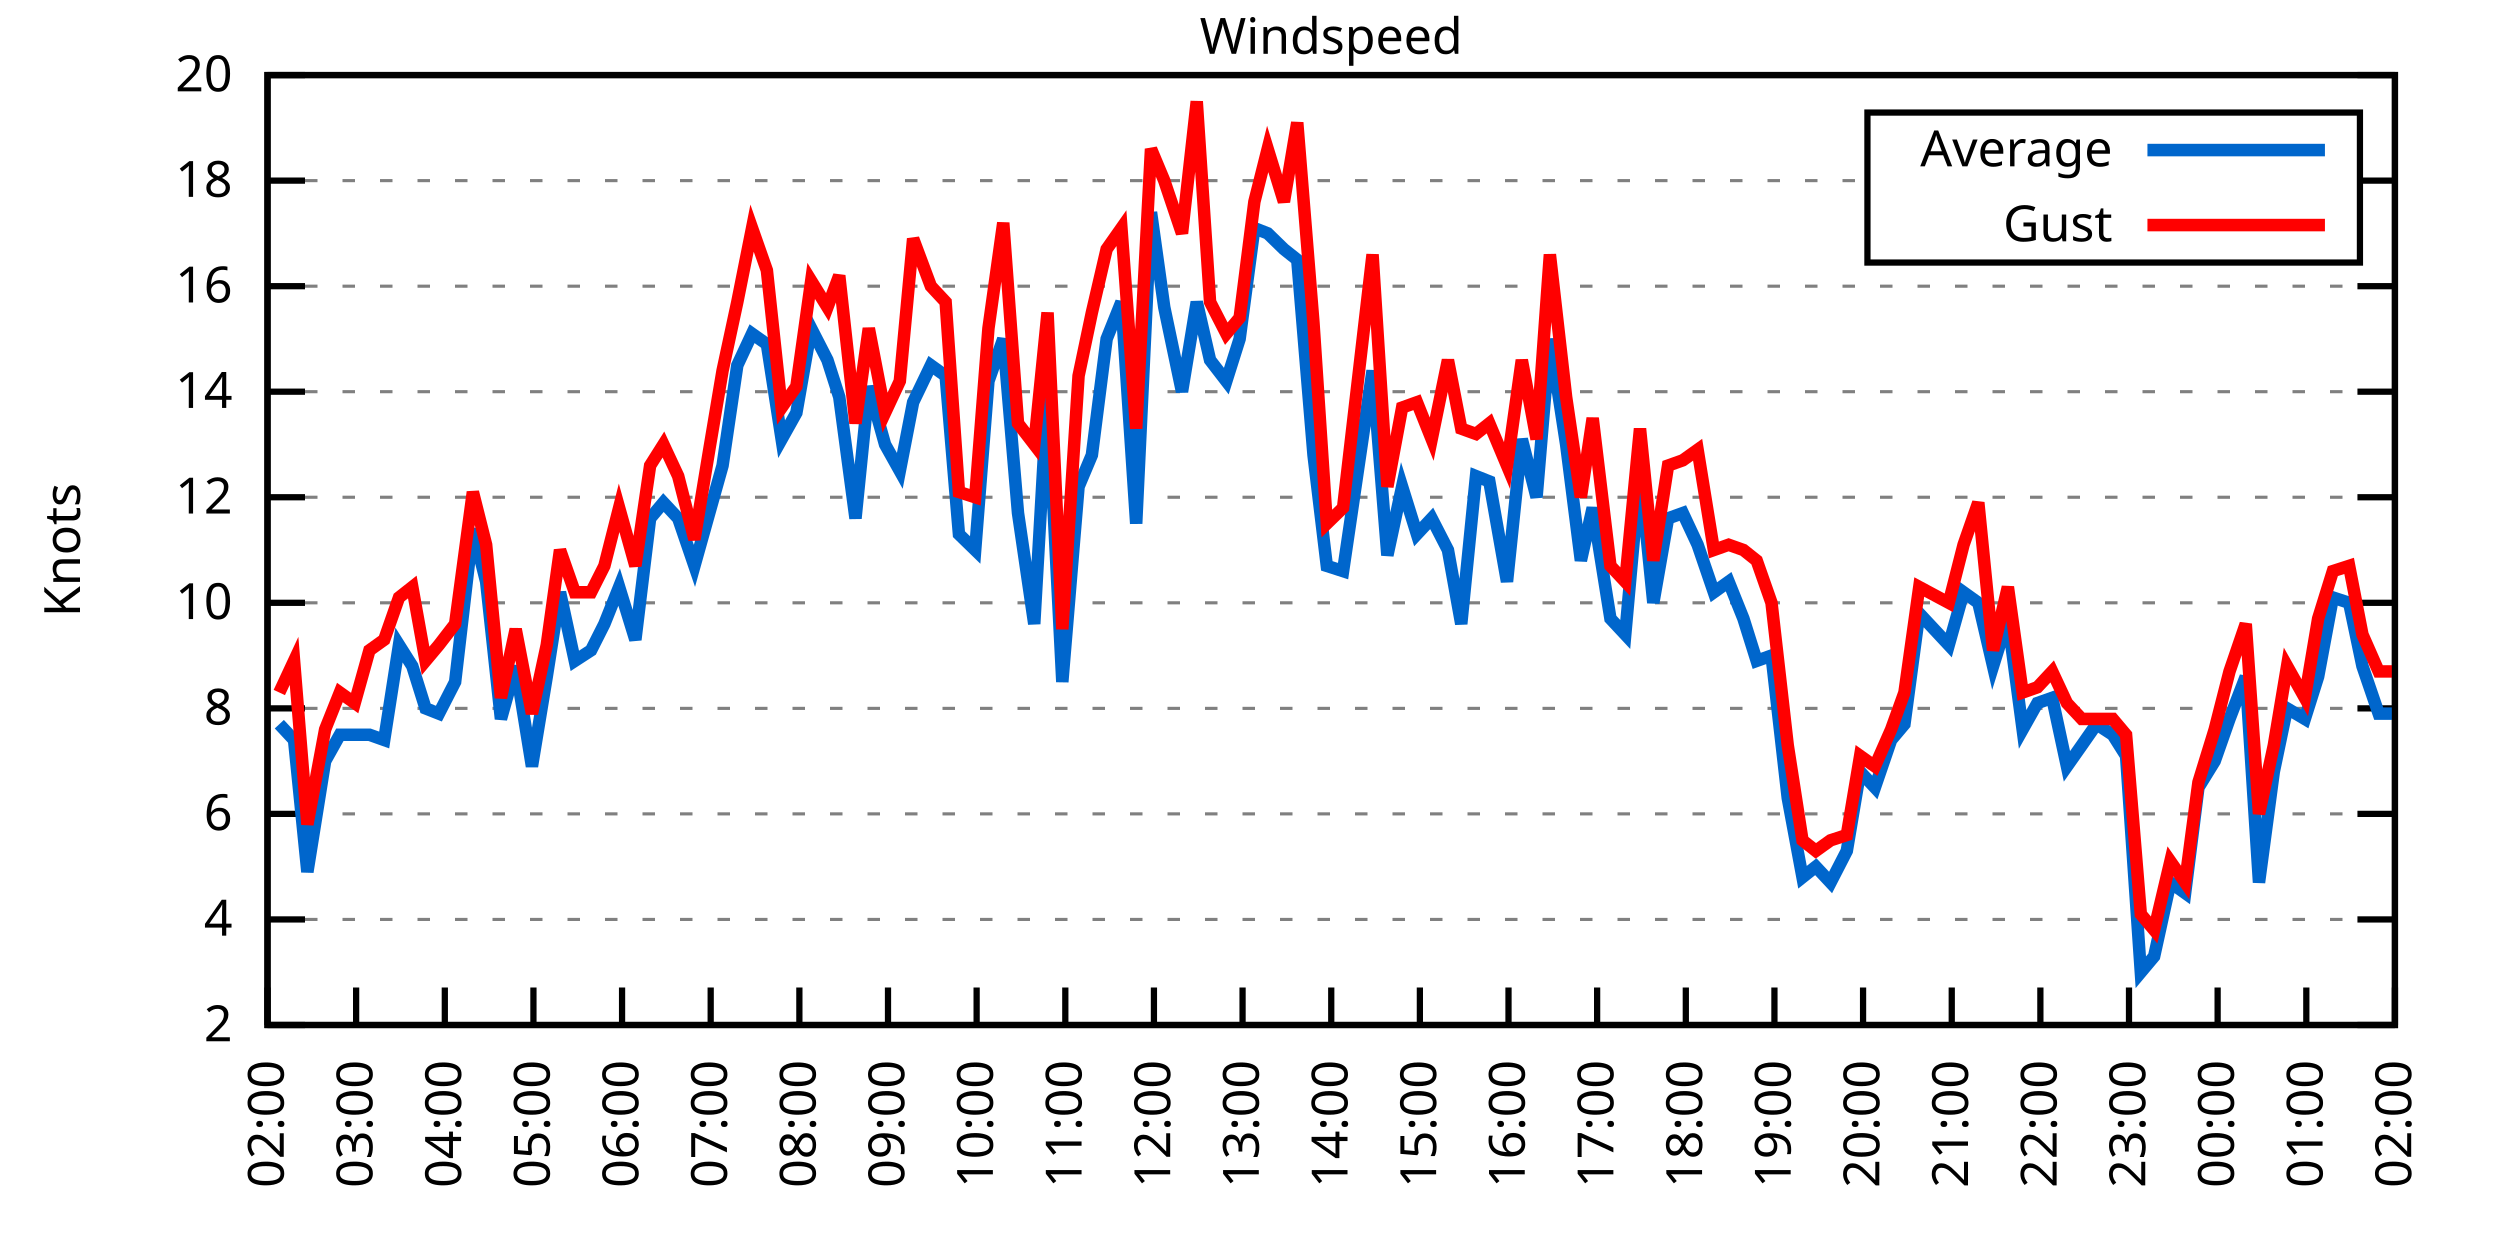
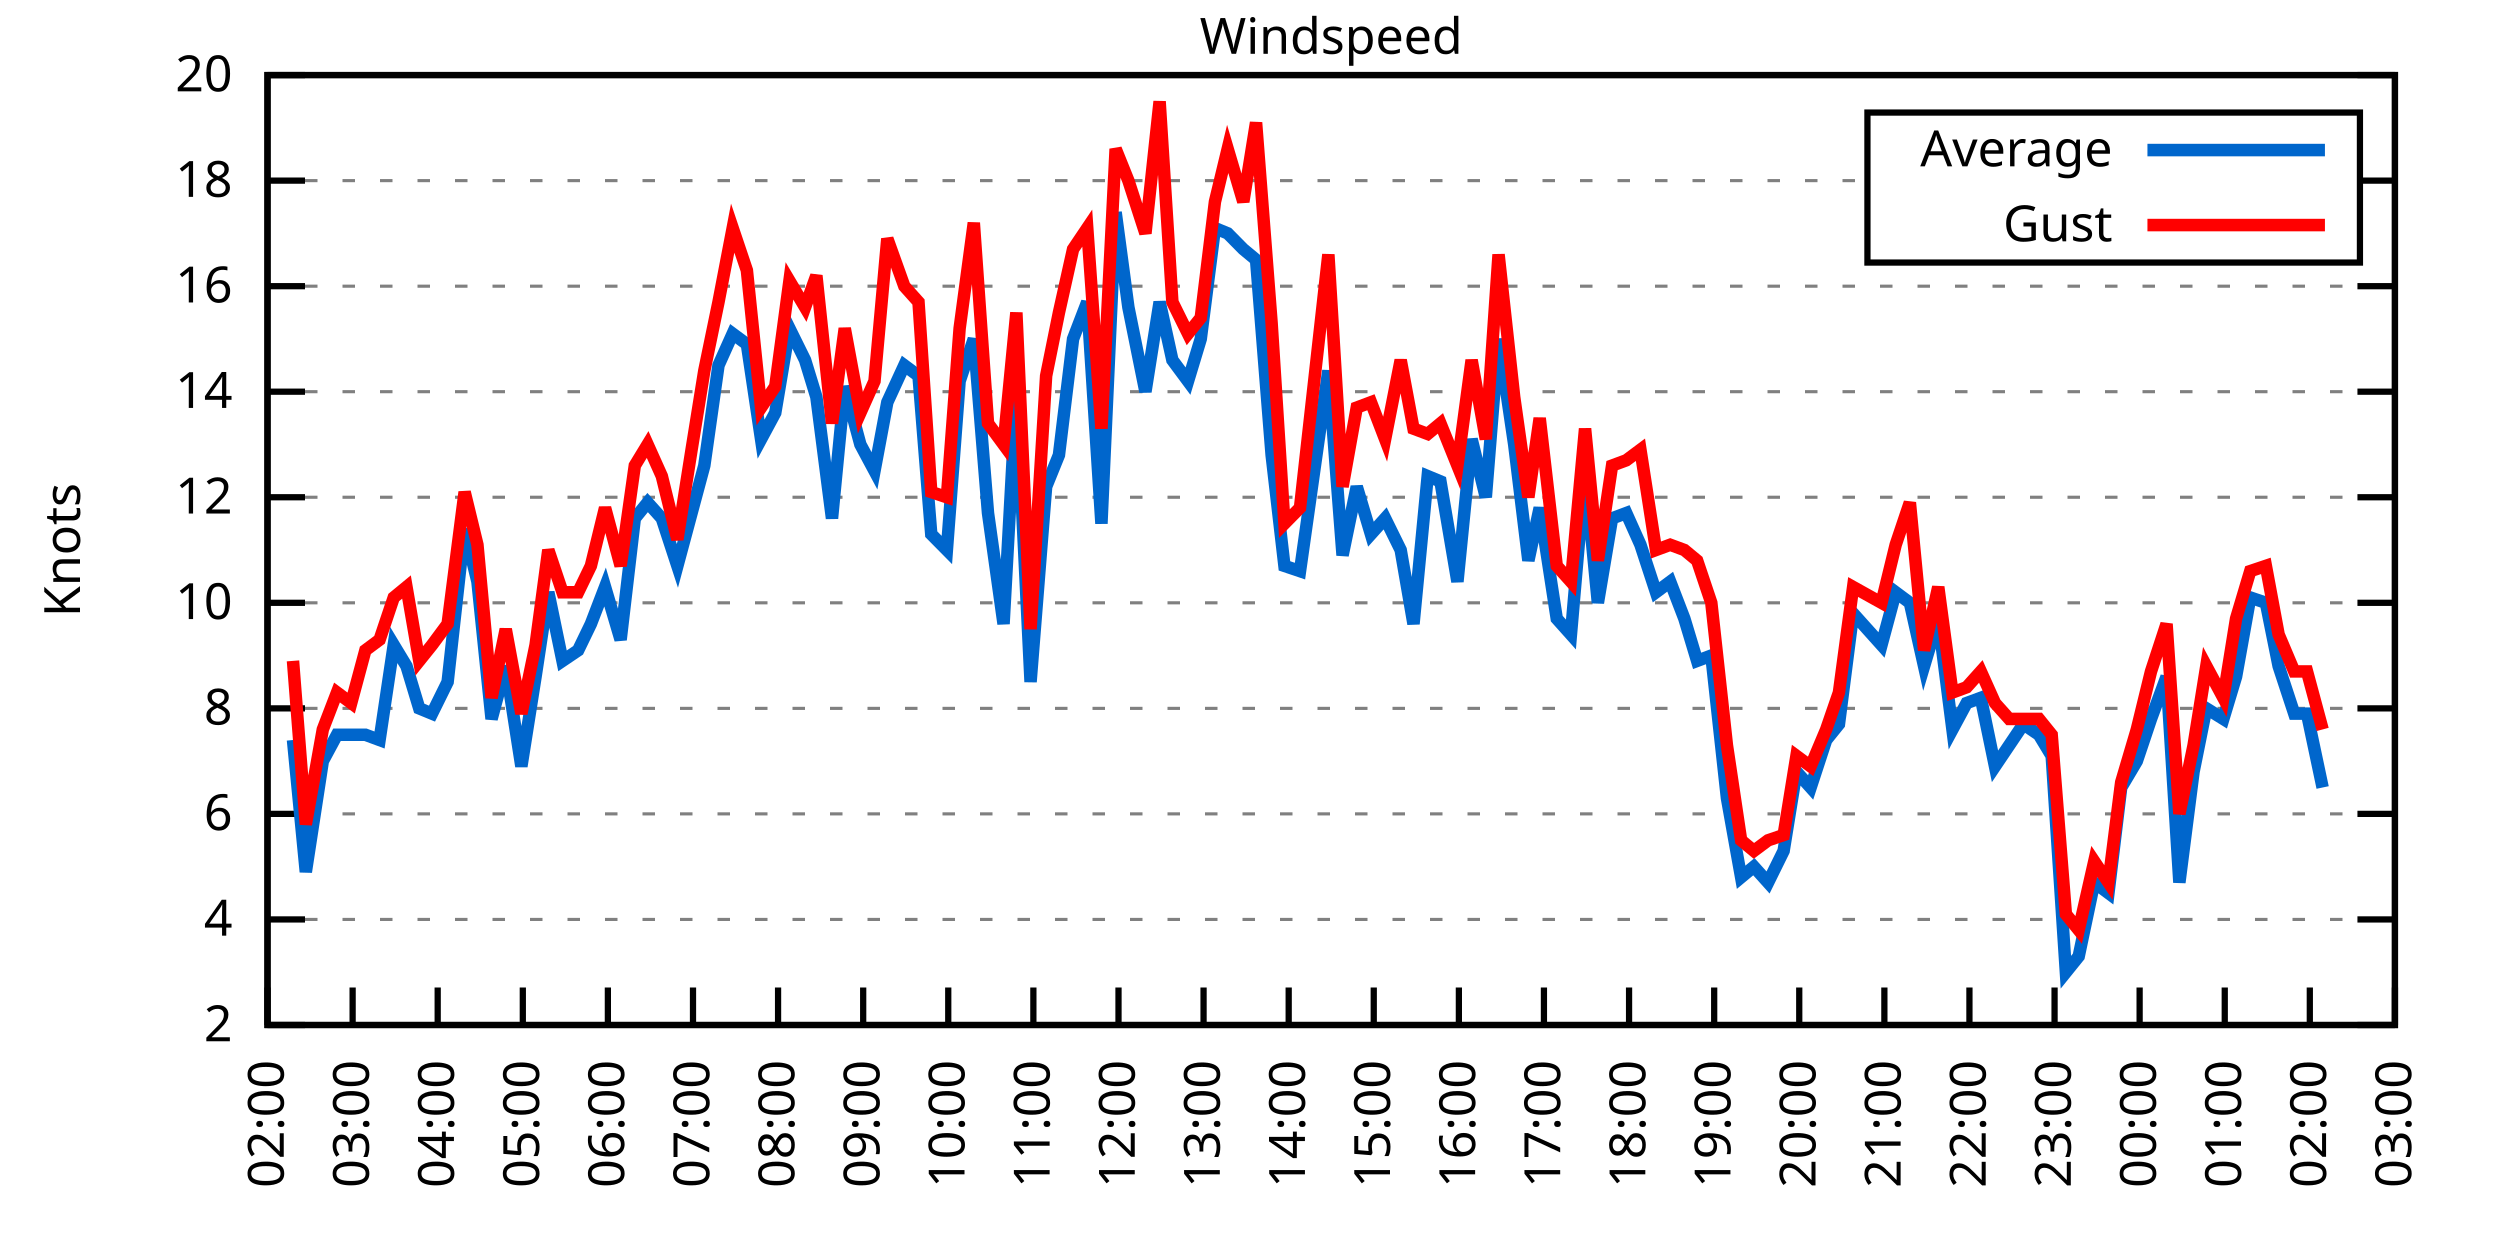
<svg xmlns="http://www.w3.org/2000/svg" xmlns:xlink="http://www.w3.org/1999/xlink" width="400" height="200" viewBox="0 0 400 200">
  <g id="gnuplot_canvas">
    <rect x="0" y="0" width="400" height="200" fill="none" />
    <defs>
      <circle id="gpDot" r="0.5" stroke-width="0.5" stroke="currentColor" />
      <path id="gpPt0" stroke-width="0.333" stroke="currentColor" d="M-1,0 h2 M0,-1 v2" />
      <path id="gpPt1" stroke-width="0.333" stroke="currentColor" d="M-1,-1 L1,1 M1,-1 L-1,1" />
      <path id="gpPt2" stroke-width="0.333" stroke="currentColor" d="M-1,0 L1,0 M0,-1 L0,1 M-1,-1 L1,1 M-1,1 L1,-1" />
      <rect id="gpPt3" stroke-width="0.333" stroke="currentColor" x="-1" y="-1" width="2" height="2" />
      <rect id="gpPt4" stroke-width="0.333" stroke="currentColor" fill="currentColor" x="-1" y="-1" width="2" height="2" />
      <circle id="gpPt5" stroke-width="0.333" stroke="currentColor" cx="0" cy="0" r="1" />
      <use xlink:href="#gpPt5" id="gpPt6" fill="currentColor" stroke="none" />
      <path id="gpPt7" stroke-width="0.333" stroke="currentColor" d="M0,-1.33 L-1.33,0.67 L1.33,0.67 z" />
      <use xlink:href="#gpPt7" id="gpPt8" fill="currentColor" stroke="none" />
      <use xlink:href="#gpPt7" id="gpPt9" stroke="currentColor" transform="rotate(180)" />
      <use xlink:href="#gpPt9" id="gpPt10" fill="currentColor" stroke="none" />
      <use xlink:href="#gpPt3" id="gpPt11" stroke="currentColor" transform="rotate(45)" />
      <use xlink:href="#gpPt11" id="gpPt12" fill="currentColor" stroke="none" />
      <path id="gpPt13" stroke-width="0.333" stroke="currentColor" d="M0,1.330 L1.265,0.411 L0.782,-1.067 L-0.782,-1.076 L-1.265,0.411 z" />
      <use xlink:href="#gpPt13" id="gpPt14" fill="currentColor" stroke="none" />
      <filter id="textbox" filterUnits="objectBoundingBox" x="0" y="0" height="1" width="1">
        <feFlood flood-color="white" flood-opacity="1" result="bgnd" />
        <feComposite in="SourceGraphic" in2="bgnd" operator="atop" />
      </filter>
      <filter id="greybox" filterUnits="objectBoundingBox" x="0" y="0" height="1" width="1">
        <feFlood flood-color="lightgrey" flood-opacity="1" result="grey" />
        <feComposite in="SourceGraphic" in2="grey" operator="atop" />
      </filter>
    </defs>
    <g fill="none" color="white" stroke="currentColor" stroke-width="1.00" stroke-linecap="butt" stroke-linejoin="miter">
</g>
    <g fill="none" color="black" stroke="currentColor" stroke-width="1.00" stroke-linecap="butt" stroke-linejoin="miter">
      <g stroke="none" shape-rendering="crispEdges">
        <polygon fill="rgb(255, 255, 255)" points="42.80,164.00 383.18,164.00 383.18,12.02 42.80,12.02 " />
      </g>
    </g>
    <g fill="none" color="black" stroke="currentColor" stroke-width="1.00" stroke-linecap="butt" stroke-linejoin="miter">
</g>
    <g fill="none" color="black" stroke="black" stroke-width="0.50" stroke-linecap="butt" stroke-linejoin="miter">
</g>
    <g fill="none" color="gray" stroke="currentColor" stroke-width="0.50" stroke-linecap="butt" stroke-linejoin="miter">
      <path stroke="gray" stroke-dasharray="2,4" class="gridline" d="M42.80,164.00 L383.19,164.00  " />
    </g>
    <g fill="none" color="gray" stroke="gray" stroke-width="1.00" stroke-linecap="butt" stroke-linejoin="miter">
</g>
    <g fill="none" color="black" stroke="currentColor" stroke-width="1.00" stroke-linecap="butt" stroke-linejoin="miter">
      <path stroke="black" d="M42.80,164.00 L48.80,164.00 M383.19,164.00 L377.19,164.00  " />
      <g transform="translate(37.20,166.60)" stroke="none" fill="black" font-family="Sans" font-size="8.00" text-anchor="end">
        <text>
          <tspan font-family="Sans"> 2</tspan>
        </text>
      </g>
    </g>
    <g fill="none" color="black" stroke="currentColor" stroke-width="1.00" stroke-linecap="butt" stroke-linejoin="miter">
</g>
    <g fill="none" color="black" stroke="black" stroke-width="0.50" stroke-linecap="butt" stroke-linejoin="miter">
</g>
    <g fill="none" color="gray" stroke="currentColor" stroke-width="0.50" stroke-linecap="butt" stroke-linejoin="miter">
      <path stroke="gray" stroke-dasharray="2,4" class="gridline" d="M42.80,147.11 L383.19,147.11  " />
    </g>
    <g fill="none" color="gray" stroke="gray" stroke-width="1.00" stroke-linecap="butt" stroke-linejoin="miter">
</g>
    <g fill="none" color="black" stroke="currentColor" stroke-width="1.00" stroke-linecap="butt" stroke-linejoin="miter">
      <path stroke="black" d="M42.80,147.11 L48.80,147.11 M383.19,147.11 L377.19,147.11  " />
      <g transform="translate(37.20,149.71)" stroke="none" fill="black" font-family="Sans" font-size="8.00" text-anchor="end">
        <text>
          <tspan font-family="Sans"> 4</tspan>
        </text>
      </g>
    </g>
    <g fill="none" color="black" stroke="currentColor" stroke-width="1.00" stroke-linecap="butt" stroke-linejoin="miter">
</g>
    <g fill="none" color="black" stroke="black" stroke-width="0.50" stroke-linecap="butt" stroke-linejoin="miter">
</g>
    <g fill="none" color="gray" stroke="currentColor" stroke-width="0.50" stroke-linecap="butt" stroke-linejoin="miter">
      <path stroke="gray" stroke-dasharray="2,4" class="gridline" d="M42.80,130.22 L383.19,130.22  " />
    </g>
    <g fill="none" color="gray" stroke="gray" stroke-width="1.00" stroke-linecap="butt" stroke-linejoin="miter">
</g>
    <g fill="none" color="black" stroke="currentColor" stroke-width="1.00" stroke-linecap="butt" stroke-linejoin="miter">
      <path stroke="black" d="M42.80,130.22 L48.80,130.22 M383.19,130.22 L377.19,130.22  " />
      <g transform="translate(37.20,132.82)" stroke="none" fill="black" font-family="Sans" font-size="8.00" text-anchor="end">
        <text>
          <tspan font-family="Sans"> 6</tspan>
        </text>
      </g>
    </g>
    <g fill="none" color="black" stroke="currentColor" stroke-width="1.00" stroke-linecap="butt" stroke-linejoin="miter">
</g>
    <g fill="none" color="black" stroke="black" stroke-width="0.50" stroke-linecap="butt" stroke-linejoin="miter">
</g>
    <g fill="none" color="gray" stroke="currentColor" stroke-width="0.50" stroke-linecap="butt" stroke-linejoin="miter">
      <path stroke="gray" stroke-dasharray="2,4" class="gridline" d="M42.80,113.34 L383.19,113.34  " />
    </g>
    <g fill="none" color="gray" stroke="gray" stroke-width="1.00" stroke-linecap="butt" stroke-linejoin="miter">
</g>
    <g fill="none" color="black" stroke="currentColor" stroke-width="1.00" stroke-linecap="butt" stroke-linejoin="miter">
      <path stroke="black" d="M42.80,113.34 L48.80,113.34 M383.19,113.34 L377.19,113.34  " />
      <g transform="translate(37.20,115.94)" stroke="none" fill="black" font-family="Sans" font-size="8.00" text-anchor="end">
        <text>
          <tspan font-family="Sans"> 8</tspan>
        </text>
      </g>
    </g>
    <g fill="none" color="black" stroke="currentColor" stroke-width="1.00" stroke-linecap="butt" stroke-linejoin="miter">
</g>
    <g fill="none" color="black" stroke="black" stroke-width="0.50" stroke-linecap="butt" stroke-linejoin="miter">
</g>
    <g fill="none" color="gray" stroke="currentColor" stroke-width="0.50" stroke-linecap="butt" stroke-linejoin="miter">
      <path stroke="gray" stroke-dasharray="2,4" class="gridline" d="M42.80,96.45 L383.19,96.45  " />
    </g>
    <g fill="none" color="gray" stroke="gray" stroke-width="1.00" stroke-linecap="butt" stroke-linejoin="miter">
</g>
    <g fill="none" color="black" stroke="currentColor" stroke-width="1.00" stroke-linecap="butt" stroke-linejoin="miter">
      <path stroke="black" d="M42.80,96.45 L48.80,96.45 M383.19,96.45 L377.19,96.45  " />
      <g transform="translate(37.20,99.05)" stroke="none" fill="black" font-family="Sans" font-size="8.00" text-anchor="end">
        <text>
          <tspan font-family="Sans"> 10</tspan>
        </text>
      </g>
    </g>
    <g fill="none" color="black" stroke="currentColor" stroke-width="1.00" stroke-linecap="butt" stroke-linejoin="miter">
</g>
    <g fill="none" color="black" stroke="black" stroke-width="0.50" stroke-linecap="butt" stroke-linejoin="miter">
</g>
    <g fill="none" color="gray" stroke="currentColor" stroke-width="0.50" stroke-linecap="butt" stroke-linejoin="miter">
      <path stroke="gray" stroke-dasharray="2,4" class="gridline" d="M42.80,79.56 L383.19,79.56  " />
    </g>
    <g fill="none" color="gray" stroke="gray" stroke-width="1.00" stroke-linecap="butt" stroke-linejoin="miter">
</g>
    <g fill="none" color="black" stroke="currentColor" stroke-width="1.00" stroke-linecap="butt" stroke-linejoin="miter">
      <path stroke="black" d="M42.80,79.56 L48.80,79.56 M383.19,79.56 L377.19,79.56  " />
      <g transform="translate(37.20,82.16)" stroke="none" fill="black" font-family="Sans" font-size="8.00" text-anchor="end">
        <text>
          <tspan font-family="Sans"> 12</tspan>
        </text>
      </g>
    </g>
    <g fill="none" color="black" stroke="currentColor" stroke-width="1.00" stroke-linecap="butt" stroke-linejoin="miter">
</g>
    <g fill="none" color="black" stroke="black" stroke-width="0.50" stroke-linecap="butt" stroke-linejoin="miter">
</g>
    <g fill="none" color="gray" stroke="currentColor" stroke-width="0.50" stroke-linecap="butt" stroke-linejoin="miter">
      <path stroke="gray" stroke-dasharray="2,4" class="gridline" d="M42.80,62.67 L383.19,62.67  " />
    </g>
    <g fill="none" color="gray" stroke="gray" stroke-width="1.00" stroke-linecap="butt" stroke-linejoin="miter">
</g>
    <g fill="none" color="black" stroke="currentColor" stroke-width="1.00" stroke-linecap="butt" stroke-linejoin="miter">
      <path stroke="black" d="M42.80,62.67 L48.80,62.67 M383.19,62.67 L377.19,62.67  " />
      <g transform="translate(37.20,65.27)" stroke="none" fill="black" font-family="Sans" font-size="8.00" text-anchor="end">
        <text>
          <tspan font-family="Sans"> 14</tspan>
        </text>
      </g>
    </g>
    <g fill="none" color="black" stroke="currentColor" stroke-width="1.00" stroke-linecap="butt" stroke-linejoin="miter">
</g>
    <g fill="none" color="black" stroke="black" stroke-width="0.50" stroke-linecap="butt" stroke-linejoin="miter">
</g>
    <g fill="none" color="gray" stroke="currentColor" stroke-width="0.50" stroke-linecap="butt" stroke-linejoin="miter">
      <path stroke="gray" stroke-dasharray="2,4" class="gridline" d="M42.80,45.79 L383.19,45.79  " />
    </g>
    <g fill="none" color="gray" stroke="gray" stroke-width="1.00" stroke-linecap="butt" stroke-linejoin="miter">
</g>
    <g fill="none" color="black" stroke="currentColor" stroke-width="1.00" stroke-linecap="butt" stroke-linejoin="miter">
      <path stroke="black" d="M42.80,45.79 L48.80,45.79 M383.19,45.79 L377.19,45.79  " />
      <g transform="translate(37.20,48.39)" stroke="none" fill="black" font-family="Sans" font-size="8.00" text-anchor="end">
        <text>
          <tspan font-family="Sans"> 16</tspan>
        </text>
      </g>
    </g>
    <g fill="none" color="black" stroke="currentColor" stroke-width="1.00" stroke-linecap="butt" stroke-linejoin="miter">
</g>
    <g fill="none" color="black" stroke="black" stroke-width="0.50" stroke-linecap="butt" stroke-linejoin="miter">
</g>
    <g fill="none" color="gray" stroke="currentColor" stroke-width="0.50" stroke-linecap="butt" stroke-linejoin="miter">
      <path stroke="gray" stroke-dasharray="2,4" class="gridline" d="M42.80,28.90 L298.79,28.90 M377.59,28.90 L383.19,28.90  " />
    </g>
    <g fill="none" color="gray" stroke="gray" stroke-width="1.00" stroke-linecap="butt" stroke-linejoin="miter">
</g>
    <g fill="none" color="black" stroke="currentColor" stroke-width="1.00" stroke-linecap="butt" stroke-linejoin="miter">
      <path stroke="black" d="M42.80,28.90 L48.80,28.90 M383.19,28.90 L377.19,28.90  " />
      <g transform="translate(37.20,31.50)" stroke="none" fill="black" font-family="Sans" font-size="8.00" text-anchor="end">
        <text>
          <tspan font-family="Sans"> 18</tspan>
        </text>
      </g>
    </g>
    <g fill="none" color="black" stroke="currentColor" stroke-width="1.00" stroke-linecap="butt" stroke-linejoin="miter">
</g>
    <g fill="none" color="black" stroke="black" stroke-width="0.50" stroke-linecap="butt" stroke-linejoin="miter">
</g>
    <g fill="none" color="gray" stroke="currentColor" stroke-width="0.50" stroke-linecap="butt" stroke-linejoin="miter">
      <path stroke="gray" stroke-dasharray="2,4" class="gridline" d="M42.80,12.01 L383.19,12.01  " />
    </g>
    <g fill="none" color="gray" stroke="gray" stroke-width="1.00" stroke-linecap="butt" stroke-linejoin="miter">
</g>
    <g fill="none" color="black" stroke="currentColor" stroke-width="1.00" stroke-linecap="butt" stroke-linejoin="miter">
      <path stroke="black" d="M42.80,12.01 L48.80,12.01 M383.19,12.01 L377.19,12.01  " />
      <g transform="translate(37.20,14.61)" stroke="none" fill="black" font-family="Sans" font-size="8.00" text-anchor="end">
        <text>
          <tspan font-family="Sans"> 20</tspan>
        </text>
      </g>
    </g>
    <g fill="none" color="black" stroke="currentColor" stroke-width="1.00" stroke-linecap="butt" stroke-linejoin="miter">
      <path stroke="black" d="M42.80,164.00 L42.80,158.00  " />
      <g transform="translate(45.40,169.60) rotate(270.00)" stroke="none" fill="black" font-family="Sans" font-size="8.00" text-anchor="end">
        <text>
          <tspan font-family="Sans">02:00</tspan>
        </text>
      </g>
    </g>
    <g fill="none" color="black" stroke="currentColor" stroke-width="1.00" stroke-linecap="butt" stroke-linejoin="miter">
-       <path stroke="black" d="M56.98,164.00 L56.98,158.00  " />
-       <g transform="translate(59.58,169.60) rotate(270.00)" stroke="none" fill="black" font-family="Sans" font-size="8.00" text-anchor="end">
+       <path stroke="black" d="M56.42,164.00 L56.42,158.00  " />
+       <g transform="translate(59.02,169.60) rotate(270.00)" stroke="none" fill="black" font-family="Sans" font-size="8.00" text-anchor="end">
        <text>
          <tspan font-family="Sans">03:00</tspan>
        </text>
      </g>
    </g>
    <g fill="none" color="black" stroke="currentColor" stroke-width="1.00" stroke-linecap="butt" stroke-linejoin="miter">
-       <path stroke="black" d="M71.17,164.00 L71.17,158.00  " />
-       <g transform="translate(73.77,169.60) rotate(270.00)" stroke="none" fill="black" font-family="Sans" font-size="8.00" text-anchor="end">
+       <path stroke="black" d="M70.03,164.00 L70.03,158.00  " />
+       <g transform="translate(72.63,169.60) rotate(270.00)" stroke="none" fill="black" font-family="Sans" font-size="8.00" text-anchor="end">
        <text>
          <tspan font-family="Sans">04:00</tspan>
        </text>
      </g>
    </g>
    <g fill="none" color="black" stroke="currentColor" stroke-width="1.00" stroke-linecap="butt" stroke-linejoin="miter">
-       <path stroke="black" d="M85.35,164.00 L85.35,158.00  " />
-       <g transform="translate(87.95,169.60) rotate(270.00)" stroke="none" fill="black" font-family="Sans" font-size="8.00" text-anchor="end">
+       <path stroke="black" d="M83.65,164.00 L83.65,158.00  " />
+       <g transform="translate(86.25,169.60) rotate(270.00)" stroke="none" fill="black" font-family="Sans" font-size="8.00" text-anchor="end">
        <text>
          <tspan font-family="Sans">05:00</tspan>
        </text>
      </g>
    </g>
    <g fill="none" color="black" stroke="currentColor" stroke-width="1.00" stroke-linecap="butt" stroke-linejoin="miter">
-       <path stroke="black" d="M99.53,164.00 L99.53,158.00  " />
-       <g transform="translate(102.13,169.60) rotate(270.00)" stroke="none" fill="black" font-family="Sans" font-size="8.00" text-anchor="end">
+       <path stroke="black" d="M97.26,164.00 L97.26,158.00  " />
+       <g transform="translate(99.86,169.60) rotate(270.00)" stroke="none" fill="black" font-family="Sans" font-size="8.00" text-anchor="end">
        <text>
          <tspan font-family="Sans">06:00</tspan>
        </text>
      </g>
    </g>
    <g fill="none" color="black" stroke="currentColor" stroke-width="1.00" stroke-linecap="butt" stroke-linejoin="miter">
-       <path stroke="black" d="M113.71,164.00 L113.71,158.00  " />
-       <g transform="translate(116.31,169.60) rotate(270.00)" stroke="none" fill="black" font-family="Sans" font-size="8.00" text-anchor="end">
+       <path stroke="black" d="M110.88,164.00 L110.88,158.00  " />
+       <g transform="translate(113.48,169.60) rotate(270.00)" stroke="none" fill="black" font-family="Sans" font-size="8.00" text-anchor="end">
        <text>
          <tspan font-family="Sans">07:00</tspan>
        </text>
      </g>
    </g>
    <g fill="none" color="black" stroke="currentColor" stroke-width="1.00" stroke-linecap="butt" stroke-linejoin="miter">
-       <path stroke="black" d="M127.90,164.00 L127.90,158.00  " />
-       <g transform="translate(130.50,169.60) rotate(270.00)" stroke="none" fill="black" font-family="Sans" font-size="8.00" text-anchor="end">
+       <path stroke="black" d="M124.49,164.00 L124.49,158.00  " />
+       <g transform="translate(127.09,169.60) rotate(270.00)" stroke="none" fill="black" font-family="Sans" font-size="8.00" text-anchor="end">
        <text>
          <tspan font-family="Sans">08:00</tspan>
        </text>
      </g>
    </g>
    <g fill="none" color="black" stroke="currentColor" stroke-width="1.00" stroke-linecap="butt" stroke-linejoin="miter">
-       <path stroke="black" d="M142.08,164.00 L142.08,158.00  " />
-       <g transform="translate(144.68,169.60) rotate(270.00)" stroke="none" fill="black" font-family="Sans" font-size="8.00" text-anchor="end">
+       <path stroke="black" d="M138.11,164.00 L138.11,158.00  " />
+       <g transform="translate(140.71,169.60) rotate(270.00)" stroke="none" fill="black" font-family="Sans" font-size="8.00" text-anchor="end">
        <text>
          <tspan font-family="Sans">09:00</tspan>
        </text>
      </g>
    </g>
    <g fill="none" color="black" stroke="currentColor" stroke-width="1.00" stroke-linecap="butt" stroke-linejoin="miter">
-       <path stroke="black" d="M156.26,164.00 L156.26,158.00  " />
-       <g transform="translate(158.86,169.60) rotate(270.00)" stroke="none" fill="black" font-family="Sans" font-size="8.00" text-anchor="end">
+       <path stroke="black" d="M151.72,164.00 L151.72,158.00  " />
+       <g transform="translate(154.32,169.60) rotate(270.00)" stroke="none" fill="black" font-family="Sans" font-size="8.00" text-anchor="end">
        <text>
          <tspan font-family="Sans">10:00</tspan>
        </text>
      </g>
    </g>
    <g fill="none" color="black" stroke="currentColor" stroke-width="1.00" stroke-linecap="butt" stroke-linejoin="miter">
-       <path stroke="black" d="M170.45,164.00 L170.45,158.00  " />
-       <g transform="translate(173.05,169.60) rotate(270.00)" stroke="none" fill="black" font-family="Sans" font-size="8.00" text-anchor="end">
+       <path stroke="black" d="M165.34,164.00 L165.34,158.00  " />
+       <g transform="translate(167.94,169.60) rotate(270.00)" stroke="none" fill="black" font-family="Sans" font-size="8.00" text-anchor="end">
        <text>
          <tspan font-family="Sans">11:00</tspan>
        </text>
      </g>
    </g>
    <g fill="none" color="black" stroke="currentColor" stroke-width="1.00" stroke-linecap="butt" stroke-linejoin="miter">
-       <path stroke="black" d="M184.63,164.00 L184.63,158.00  " />
-       <g transform="translate(187.23,169.60) rotate(270.00)" stroke="none" fill="black" font-family="Sans" font-size="8.00" text-anchor="end">
+       <path stroke="black" d="M178.96,164.00 L178.96,158.00  " />
+       <g transform="translate(181.56,169.60) rotate(270.00)" stroke="none" fill="black" font-family="Sans" font-size="8.00" text-anchor="end">
        <text>
          <tspan font-family="Sans">12:00</tspan>
        </text>
      </g>
    </g>
    <g fill="none" color="black" stroke="currentColor" stroke-width="1.00" stroke-linecap="butt" stroke-linejoin="miter">
-       <path stroke="black" d="M198.81,164.00 L198.81,158.00  " />
-       <g transform="translate(201.41,169.60) rotate(270.00)" stroke="none" fill="black" font-family="Sans" font-size="8.00" text-anchor="end">
+       <path stroke="black" d="M192.57,164.00 L192.57,158.00  " />
+       <g transform="translate(195.17,169.60) rotate(270.00)" stroke="none" fill="black" font-family="Sans" font-size="8.00" text-anchor="end">
        <text>
          <tspan font-family="Sans">13:00</tspan>
        </text>
      </g>
    </g>
    <g fill="none" color="black" stroke="currentColor" stroke-width="1.00" stroke-linecap="butt" stroke-linejoin="miter">
-       <path stroke="black" d="M213.00,164.00 L213.00,158.00  " />
-       <g transform="translate(215.60,169.60) rotate(270.00)" stroke="none" fill="black" font-family="Sans" font-size="8.00" text-anchor="end">
+       <path stroke="black" d="M206.19,164.00 L206.19,158.00  " />
+       <g transform="translate(208.79,169.60) rotate(270.00)" stroke="none" fill="black" font-family="Sans" font-size="8.00" text-anchor="end">
        <text>
          <tspan font-family="Sans">14:00</tspan>
        </text>
      </g>
    </g>
    <g fill="none" color="black" stroke="currentColor" stroke-width="1.00" stroke-linecap="butt" stroke-linejoin="miter">
-       <path stroke="black" d="M227.18,164.00 L227.18,158.00  " />
-       <g transform="translate(229.78,169.60) rotate(270.00)" stroke="none" fill="black" font-family="Sans" font-size="8.00" text-anchor="end">
+       <path stroke="black" d="M219.80,164.00 L219.80,158.00  " />
+       <g transform="translate(222.40,169.60) rotate(270.00)" stroke="none" fill="black" font-family="Sans" font-size="8.00" text-anchor="end">
        <text>
          <tspan font-family="Sans">15:00</tspan>
        </text>
      </g>
    </g>
    <g fill="none" color="black" stroke="currentColor" stroke-width="1.00" stroke-linecap="butt" stroke-linejoin="miter">
-       <path stroke="black" d="M241.36,164.00 L241.36,158.00  " />
-       <g transform="translate(243.96,169.60) rotate(270.00)" stroke="none" fill="black" font-family="Sans" font-size="8.00" text-anchor="end">
+       <path stroke="black" d="M233.42,164.00 L233.42,158.00  " />
+       <g transform="translate(236.02,169.60) rotate(270.00)" stroke="none" fill="black" font-family="Sans" font-size="8.00" text-anchor="end">
        <text>
          <tspan font-family="Sans">16:00</tspan>
        </text>
      </g>
    </g>
    <g fill="none" color="black" stroke="currentColor" stroke-width="1.00" stroke-linecap="butt" stroke-linejoin="miter">
-       <path stroke="black" d="M255.54,164.00 L255.54,158.00  " />
-       <g transform="translate(258.14,169.60) rotate(270.00)" stroke="none" fill="black" font-family="Sans" font-size="8.00" text-anchor="end">
+       <path stroke="black" d="M247.03,164.00 L247.03,158.00  " />
+       <g transform="translate(249.63,169.60) rotate(270.00)" stroke="none" fill="black" font-family="Sans" font-size="8.00" text-anchor="end">
        <text>
          <tspan font-family="Sans">17:00</tspan>
        </text>
      </g>
    </g>
    <g fill="none" color="black" stroke="currentColor" stroke-width="1.00" stroke-linecap="butt" stroke-linejoin="miter">
-       <path stroke="black" d="M269.73,164.00 L269.73,158.00  " />
-       <g transform="translate(272.33,169.60) rotate(270.00)" stroke="none" fill="black" font-family="Sans" font-size="8.00" text-anchor="end">
+       <path stroke="black" d="M260.65,164.00 L260.65,158.00  " />
+       <g transform="translate(263.25,169.60) rotate(270.00)" stroke="none" fill="black" font-family="Sans" font-size="8.00" text-anchor="end">
        <text>
          <tspan font-family="Sans">18:00</tspan>
        </text>
      </g>
    </g>
    <g fill="none" color="black" stroke="currentColor" stroke-width="1.00" stroke-linecap="butt" stroke-linejoin="miter">
-       <path stroke="black" d="M283.91,164.00 L283.91,158.00  " />
-       <g transform="translate(286.51,169.60) rotate(270.00)" stroke="none" fill="black" font-family="Sans" font-size="8.00" text-anchor="end">
+       <path stroke="black" d="M274.27,164.00 L274.27,158.00  " />
+       <g transform="translate(276.87,169.60) rotate(270.00)" stroke="none" fill="black" font-family="Sans" font-size="8.00" text-anchor="end">
        <text>
          <tspan font-family="Sans">19:00</tspan>
        </text>
      </g>
    </g>
    <g fill="none" color="black" stroke="currentColor" stroke-width="1.00" stroke-linecap="butt" stroke-linejoin="miter">
-       <path stroke="black" d="M298.09,164.00 L298.09,158.00  " />
-       <g transform="translate(300.69,169.60) rotate(270.00)" stroke="none" fill="black" font-family="Sans" font-size="8.00" text-anchor="end">
+       <path stroke="black" d="M287.88,164.00 L287.88,158.00  " />
+       <g transform="translate(290.48,169.60) rotate(270.00)" stroke="none" fill="black" font-family="Sans" font-size="8.00" text-anchor="end">
        <text>
          <tspan font-family="Sans">20:00</tspan>
        </text>
      </g>
    </g>
    <g fill="none" color="black" stroke="currentColor" stroke-width="1.00" stroke-linecap="butt" stroke-linejoin="miter">
-       <path stroke="black" d="M312.28,164.00 L312.28,158.00  " />
-       <g transform="translate(314.88,169.60) rotate(270.00)" stroke="none" fill="black" font-family="Sans" font-size="8.00" text-anchor="end">
+       <path stroke="black" d="M301.50,164.00 L301.50,158.00  " />
+       <g transform="translate(304.10,169.60) rotate(270.00)" stroke="none" fill="black" font-family="Sans" font-size="8.00" text-anchor="end">
        <text>
          <tspan font-family="Sans">21:00</tspan>
        </text>
      </g>
    </g>
    <g fill="none" color="black" stroke="currentColor" stroke-width="1.00" stroke-linecap="butt" stroke-linejoin="miter">
-       <path stroke="black" d="M326.46,164.00 L326.46,158.00  " />
-       <g transform="translate(329.06,169.60) rotate(270.00)" stroke="none" fill="black" font-family="Sans" font-size="8.00" text-anchor="end">
+       <path stroke="black" d="M315.11,164.00 L315.11,158.00  " />
+       <g transform="translate(317.71,169.60) rotate(270.00)" stroke="none" fill="black" font-family="Sans" font-size="8.00" text-anchor="end">
        <text>
          <tspan font-family="Sans">22:00</tspan>
        </text>
      </g>
    </g>
    <g fill="none" color="black" stroke="currentColor" stroke-width="1.00" stroke-linecap="butt" stroke-linejoin="miter">
-       <path stroke="black" d="M340.64,164.00 L340.64,158.00  " />
-       <g transform="translate(343.24,169.60) rotate(270.00)" stroke="none" fill="black" font-family="Sans" font-size="8.00" text-anchor="end">
+       <path stroke="black" d="M328.73,164.00 L328.73,158.00  " />
+       <g transform="translate(331.33,169.60) rotate(270.00)" stroke="none" fill="black" font-family="Sans" font-size="8.00" text-anchor="end">
        <text>
          <tspan font-family="Sans">23:00</tspan>
        </text>
      </g>
    </g>
    <g fill="none" color="black" stroke="currentColor" stroke-width="1.00" stroke-linecap="butt" stroke-linejoin="miter">
-       <path stroke="black" d="M354.82,164.00 L354.82,158.00  " />
-       <g transform="translate(357.42,169.60) rotate(270.00)" stroke="none" fill="black" font-family="Sans" font-size="8.00" text-anchor="end">
+       <path stroke="black" d="M342.34,164.00 L342.34,158.00  " />
+       <g transform="translate(344.94,169.60) rotate(270.00)" stroke="none" fill="black" font-family="Sans" font-size="8.00" text-anchor="end">
        <text>
          <tspan font-family="Sans">00:00</tspan>
        </text>
      </g>
    </g>
    <g fill="none" color="black" stroke="currentColor" stroke-width="1.00" stroke-linecap="butt" stroke-linejoin="miter">
-       <path stroke="black" d="M369.01,164.00 L369.01,158.00  " />
-       <g transform="translate(371.61,169.60) rotate(270.00)" stroke="none" fill="black" font-family="Sans" font-size="8.00" text-anchor="end">
+       <path stroke="black" d="M355.96,164.00 L355.96,158.00  " />
+       <g transform="translate(358.56,169.60) rotate(270.00)" stroke="none" fill="black" font-family="Sans" font-size="8.00" text-anchor="end">
        <text>
          <tspan font-family="Sans">01:00</tspan>
+         </text>
+       </g>
+     </g>
+     <g fill="none" color="black" stroke="currentColor" stroke-width="1.00" stroke-linecap="butt" stroke-linejoin="miter">
+       <path stroke="black" d="M369.57,164.00 L369.57,158.00  " />
+       <g transform="translate(372.17,169.60) rotate(270.00)" stroke="none" fill="black" font-family="Sans" font-size="8.00" text-anchor="end">
+         <text>
+           <tspan font-family="Sans">02:00</tspan>
        </text>
      </g>
    </g>
    <g fill="none" color="black" stroke="currentColor" stroke-width="1.00" stroke-linecap="butt" stroke-linejoin="miter">
      <path stroke="black" d="M383.19,164.00 L383.19,158.00  " />
      <g transform="translate(385.79,169.60) rotate(270.00)" stroke="none" fill="black" font-family="Sans" font-size="8.00" text-anchor="end">
        <text>
-           <tspan font-family="Sans">02:00</tspan>
+           <tspan font-family="Sans">03:00</tspan>
        </text>
      </g>
    </g>
    <g fill="none" color="black" stroke="currentColor" stroke-width="1.00" stroke-linecap="butt" stroke-linejoin="miter">
</g>
    <g fill="none" color="black" stroke="currentColor" stroke-width="1.00" stroke-linecap="butt" stroke-linejoin="miter">
      <path stroke="black" d="M42.80,12.01 L42.80,164.00 L383.19,164.00 L383.19,12.01 L42.80,12.01 Z  " />
    </g>
    <g fill="none" color="black" stroke="currentColor" stroke-width="1.00" stroke-linecap="butt" stroke-linejoin="miter">
</g>
    <g fill="none" color="black" stroke="currentColor" stroke-width="1.00" stroke-linecap="butt" stroke-linejoin="miter">
      <path stroke="black" d="M298.79,42.01 L298.79,18.01 L377.59,18.01 L377.59,42.01 L298.79,42.01 Z  " />
    </g>
    <g id="Windspeed_plot_1">
      <g fill="none" color="white" stroke="black" stroke-width="2.00" stroke-linecap="butt" stroke-linejoin="miter">
</g>
      <g fill="none" color="black" stroke="currentColor" stroke-width="2.00" stroke-linecap="butt" stroke-linejoin="miter">
        <g transform="translate(337.99,26.61)" stroke="none" fill="black" font-family="Sans" font-size="8.00" text-anchor="end">
          <text>
            <tspan font-family="Sans">Average</tspan>
          </text>
        </g>
      </g>
      <g fill="none" color="black" stroke="currentColor" stroke-width="2.00" stroke-linecap="butt" stroke-linejoin="miter">
-         <path stroke="rgb(  0, 102, 204)" d="M343.59,24.01 L371.99,24.01 M44.69,115.87 L47.05,118.40 L49.18,139.51 L52.02,121.78 L54.38,117.56 L56.75,117.56   L59.11,117.56 L61.47,118.40 L63.84,103.20 L65.97,106.58 L68.09,113.34 L70.22,114.18 L72.82,109.11 L75.66,84.63   L77.78,93.07 L80.15,115.03 L82.51,106.58 L85.11,122.62 L87.48,108.27 L89.60,94.76 L91.97,105.74 L94.57,104.05   L96.70,99.83 L99.06,93.92 L101.66,102.36 L104.02,82.94 L106.15,80.41 L108.51,82.94 L111.11,90.54 L113.48,82.09   L115.61,74.49 L117.97,58.45 L120.33,53.39 L122.70,55.07 L125.06,70.27 L127.42,66.05 L129.79,52.54 L132.39,57.61   L134.28,63.52 L136.88,82.94 L139.01,61.83 L141.61,71.12 L143.97,75.34 L146.10,64.36 L148.94,58.45 L151.30,60.14   L153.43,85.47 L156.03,88.00 L158.15,60.98 L160.52,54.23 L162.88,82.09 L165.48,99.83 L167.61,62.67 L169.97,109.11   L172.57,77.87 L174.70,72.81 L177.06,54.23 L179.43,48.32 L181.79,83.78 L184.16,33.96 L186.28,49.16 L189.12,62.67   L191.48,48.32 L193.61,57.61 L196.21,60.98 L198.34,54.23 L200.70,36.50 L202.83,37.34 L205.43,39.87 L207.56,41.56   L210.16,72.81 L212.29,90.54 L214.89,91.38 L219.61,59.30 L221.98,88.85 L224.34,77.87 L226.71,85.47 L229.07,82.94   L231.67,88.00 L233.80,99.83 L236.16,76.18 L238.29,77.03 L241.12,93.07 L243.49,70.27 L245.85,79.56 L247.98,54.23   L250.58,71.12 L252.94,89.69 L254.83,81.25 L257.67,98.98 L260.04,101.52 L262.40,75.34 L264.53,96.45 L266.89,82.94   L269.25,82.09 L271.62,87.16 L274.22,94.76 L276.58,93.07 L278.95,98.98 L281.07,105.74 L283.44,104.89 L286.04,127.69   L288.40,140.36 L290.53,138.67 L292.89,141.20 L295.49,136.14 L297.62,123.47 L299.98,126.00 L302.58,118.40 L304.71,115.87   L307.08,98.14 L311.80,103.20 L314.17,94.76 L316.53,96.45 L318.89,106.58 L321.26,98.98 L323.62,116.71 L325.99,112.49   L328.35,111.65 L330.71,122.62 L333.08,119.25 L335.44,115.87 L338.04,117.56 L340.17,120.94 L342.53,155.56 L344.66,153.02   L347.26,141.20 L349.62,142.89 L351.75,126.00 L354.35,121.78 L356.72,115.03 L359.32,108.27 L361.44,141.20 L363.81,123.47   L365.93,113.34 L368.77,115.03 L370.90,108.27 L373.26,95.60 L375.86,96.45 L377.99,106.58 L380.59,114.18 L382.72,114.18    " />
+         <path stroke="rgb(  0, 102, 204)" d="M343.59,24.01 L371.99,24.01 M46.88,118.40 L48.93,139.51 L51.65,121.78 L53.92,117.56 L56.19,117.56 L58.46,117.56   L60.73,118.40 L63.00,103.20 L65.04,106.58 L67.08,113.34 L69.12,114.18 L71.62,109.11 L74.34,84.63 L76.39,93.07   L78.65,115.03 L80.92,106.58 L83.42,122.62 L85.69,108.27 L87.73,94.76 L90.00,105.74 L92.50,104.05 L94.54,99.83   L96.81,93.92 L99.30,102.36 L101.57,82.94 L103.62,80.41 L105.89,82.94 L108.38,90.54 L110.65,82.09 L112.69,74.49   L114.96,58.45 L117.23,53.39 L119.50,55.07 L121.77,70.27 L124.04,66.05 L126.31,52.54 L128.81,57.61 L130.62,63.52   L133.12,82.94 L135.16,61.83 L137.66,71.12 L139.92,75.34 L141.97,64.36 L144.69,58.45 L146.96,60.14 L149.00,85.47   L151.50,88.00 L153.54,60.98 L155.81,54.23 L158.08,82.09 L160.57,99.83 L162.62,62.67 L164.89,109.11 L167.38,77.87   L169.43,72.81 L171.69,54.23 L173.96,48.32 L176.23,83.78 L178.50,33.96 L180.54,49.16 L183.27,62.67 L185.54,48.32   L187.58,57.61 L190.08,60.98 L192.12,54.23 L194.39,36.50 L196.43,37.34 L198.93,39.87 L200.97,41.56 L203.46,72.81   L205.51,90.54 L208.00,91.38 L212.54,59.30 L214.81,88.85 L217.08,77.87 L219.35,85.47 L221.62,82.94 L224.11,88.00   L226.16,99.83 L228.43,76.18 L230.47,77.03 L233.19,93.07 L235.46,70.27 L237.73,79.56 L239.77,54.23 L242.27,71.12   L244.54,89.69 L246.35,81.25 L249.08,98.98 L251.35,101.52 L253.61,75.34 L255.66,96.45 L257.93,82.94 L260.20,82.09   L262.47,87.16 L264.96,94.76 L267.23,93.07 L269.50,98.98 L271.54,105.74 L273.81,104.89 L276.31,127.69 L278.58,140.36   L280.62,138.67 L282.89,141.20 L285.38,136.14 L287.43,123.47 L289.70,126.00 L292.19,118.40 L294.23,115.87 L296.50,98.14   L301.04,103.20 L303.31,94.76 L305.58,96.45 L307.85,106.58 L310.12,98.98 L312.39,116.71 L314.66,112.49 L316.93,111.65   L319.20,122.62 L321.47,119.25 L323.74,115.87 L326.23,117.56 L328.27,120.94 L330.54,155.56 L332.59,153.02 L335.08,141.20   L337.35,142.89 L339.39,126.00 L341.89,121.78 L344.16,115.03 L346.65,108.27 L348.70,141.20 L350.97,123.47 L353.01,113.34   L355.73,115.03 L357.77,108.27 L360.04,95.60 L362.54,96.45 L364.58,106.58 L367.08,114.18 L369.12,114.18 L371.62,126.00    " />
      </g>
    </g>
    <g id="Windspeed_plot_2">
      <g fill="none" color="black" stroke="currentColor" stroke-width="2.00" stroke-linecap="butt" stroke-linejoin="miter">
        <g transform="translate(337.99,38.61)" stroke="none" fill="black" font-family="Sans" font-size="8.00" text-anchor="end">
          <text>
            <tspan font-family="Sans">Gust</tspan>
          </text>
        </g>
      </g>
      <g fill="none" color="black" stroke="currentColor" stroke-width="2.00" stroke-linecap="butt" stroke-linejoin="miter">
-         <path stroke="rgb(255,   0,   0)" d="M343.59,36.01 L371.99,36.01 M44.69,110.80 L47.05,105.74 L49.18,131.91 L52.02,116.71 L54.38,110.80 L56.75,112.49   L59.11,104.05 L61.47,102.36 L63.84,95.60 L65.97,93.92 L68.09,105.74 L70.22,103.20 L72.82,99.83 L75.66,78.72   L77.78,87.16 L80.15,111.65 L82.51,100.67 L85.11,114.18 L87.48,103.20 L89.60,88.00 L91.97,94.76 L94.57,94.76   L96.70,90.54 L99.06,81.25 L101.66,90.54 L104.02,74.49 L106.15,71.12 L108.51,76.18 L111.11,86.32 L113.48,71.96   L115.61,59.30 L117.97,48.32 L120.33,36.50 L122.70,43.25 L125.06,65.21 L127.42,61.83 L129.79,44.94 L132.39,49.16   L134.28,44.10 L136.88,67.74 L139.01,52.54 L141.61,66.05 L143.97,60.98 L146.10,38.19 L148.94,45.79 L151.30,48.32   L153.43,78.72 L156.03,79.56 L158.15,52.54 L160.52,35.65 L162.88,67.74 L165.48,71.12 L167.61,50.01 L169.97,100.67   L172.57,60.14 L174.70,50.01 L177.06,39.87 L179.43,36.50 L181.79,68.58 L184.16,23.83 L186.28,28.90 L189.12,37.34   L191.48,16.23 L193.61,48.32 L196.21,53.39 L198.34,50.85 L200.70,32.28 L202.83,23.83 L205.43,32.28 L207.56,19.61   L210.16,51.70 L212.29,83.78 L214.89,81.25 L219.61,40.72 L221.98,77.87 L224.34,65.21 L226.71,64.36 L229.07,70.27   L231.67,57.61 L233.80,68.58 L236.16,69.43 L238.29,67.74 L241.12,74.49 L243.49,57.61 L245.85,70.27 L247.98,40.72   L250.58,63.52 L252.94,79.56 L254.83,66.90 L257.67,90.54 L260.04,93.07 L262.40,68.58 L264.53,89.69 L266.89,74.49   L269.25,73.65 L271.62,71.96 L274.22,88.00 L276.58,87.16 L278.95,88.00 L281.07,89.69 L283.44,96.45 L286.04,119.25   L288.40,134.45 L290.53,136.14 L292.89,134.45 L295.49,133.60 L297.62,120.94 L299.98,122.62 L302.58,116.71 L304.71,110.80   L307.08,93.92 L311.80,96.45 L314.17,87.16 L316.53,80.41 L318.89,104.05 L321.26,93.92 L323.62,110.80 L325.99,109.96   L328.35,107.43 L330.71,112.49 L333.08,115.03 L335.44,115.03 L338.04,115.03 L340.17,117.56 L342.53,146.27 L344.66,148.80   L347.26,137.82 L349.62,141.20 L351.75,125.16 L354.35,116.71 L356.72,107.43 L359.32,99.83 L361.44,130.22 L363.81,119.25   L365.93,106.58 L368.77,111.65 L370.90,98.98 L373.26,91.38 L375.86,90.54 L377.99,101.52 L380.59,107.43 L382.72,107.43    " />
+         <path stroke="rgb(255,   0,   0)" d="M343.59,36.01 L371.99,36.01 M46.88,105.74 L48.93,131.91 L51.65,116.71 L53.92,110.80 L56.19,112.49 L58.46,104.05   L60.73,102.36 L63.00,95.60 L65.04,93.92 L67.08,105.74 L69.12,103.20 L71.62,99.83 L74.34,78.72 L76.39,87.16   L78.65,111.65 L80.92,100.67 L83.42,114.18 L85.69,103.20 L87.73,88.00 L90.00,94.76 L92.50,94.76 L94.54,90.54   L96.81,81.25 L99.30,90.54 L101.57,74.49 L103.62,71.12 L105.89,76.18 L108.38,86.32 L110.65,71.96 L112.69,59.30   L114.96,48.32 L117.23,36.50 L119.50,43.25 L121.77,65.21 L124.04,61.83 L126.31,44.94 L128.81,49.16 L130.62,44.10   L133.12,67.74 L135.16,52.54 L137.66,66.05 L139.92,60.98 L141.97,38.19 L144.69,45.79 L146.96,48.32 L149.00,78.72   L151.50,79.56 L153.54,52.54 L155.81,35.65 L158.08,67.74 L160.57,71.12 L162.62,50.01 L164.89,100.67 L167.38,60.14   L169.43,50.01 L171.69,39.87 L173.96,36.50 L176.23,68.58 L178.50,23.83 L180.54,28.90 L183.27,37.34 L185.54,16.23   L187.58,48.32 L190.08,53.39 L192.12,50.85 L194.39,32.28 L196.43,23.83 L198.93,32.28 L200.97,19.61 L203.46,51.70   L205.51,83.78 L208.00,81.25 L212.54,40.72 L214.81,77.87 L217.08,65.21 L219.35,64.36 L221.62,70.27 L224.11,57.61   L226.16,68.58 L228.43,69.43 L230.47,67.74 L233.19,74.49 L235.46,57.61 L237.73,70.27 L239.77,40.72 L242.27,63.52   L244.54,79.56 L246.35,66.90 L249.08,90.54 L251.35,93.07 L253.61,68.58 L255.66,89.69 L257.93,74.49 L260.20,73.65   L262.47,71.96 L264.96,88.00 L267.23,87.16 L269.50,88.00 L271.54,89.69 L273.81,96.45 L276.31,119.25 L278.58,134.45   L280.62,136.14 L282.89,134.45 L285.38,133.60 L287.43,120.94 L289.70,122.62 L292.19,116.71 L294.23,110.80 L296.50,93.92   L301.04,96.45 L303.31,87.16 L305.58,80.41 L307.85,104.05 L310.12,93.92 L312.39,110.80 L314.66,109.96 L316.93,107.43   L319.20,112.49 L321.47,115.03 L323.74,115.03 L326.23,115.03 L328.27,117.56 L330.54,146.27 L332.59,148.80 L335.08,137.82   L337.35,141.20 L339.39,125.16 L341.89,116.71 L344.16,107.43 L346.65,99.83 L348.70,130.22 L350.97,119.25 L353.01,106.58   L355.73,111.65 L357.77,98.98 L360.04,91.38 L362.54,90.54 L364.58,101.52 L367.08,107.43 L369.12,107.43 L371.62,116.71    " />
      </g>
    </g>
    <g fill="none" color="black" stroke="currentColor" stroke-width="2.00" stroke-linecap="butt" stroke-linejoin="miter">
</g>
    <g fill="none" color="black" stroke="black" stroke-width="1.00" stroke-linecap="butt" stroke-linejoin="miter">
</g>
    <g fill="none" color="black" stroke="currentColor" stroke-width="1.00" stroke-linecap="butt" stroke-linejoin="miter">
      <path stroke="black" d="M42.80,12.01 L42.80,164.00 L383.19,164.00 L383.19,12.01 L42.80,12.01 Z  " />
      <g transform="translate(12.80,88.01) rotate(270.00)" stroke="none" fill="black" font-family="Sans" font-size="8.00" text-anchor="middle">
        <text>
          <tspan font-family="Sans">Knots</tspan>
        </text>
      </g>
    </g>
    <g fill="none" color="black" stroke="currentColor" stroke-width="1.00" stroke-linecap="butt" stroke-linejoin="miter">
</g>
    <g fill="none" color="black" stroke="currentColor" stroke-width="1.00" stroke-linecap="butt" stroke-linejoin="miter">
      <g transform="translate(212.99,8.61)" stroke="none" fill="black" font-family="Sans" font-size="8.00" text-anchor="middle">
        <text>
          <tspan font-family="Sans">Windspeed</tspan>
        </text>
      </g>
    </g>
    <g fill="none" color="black" stroke="currentColor" stroke-width="1.00" stroke-linecap="butt" stroke-linejoin="miter">
</g>
  </g>
</svg>
